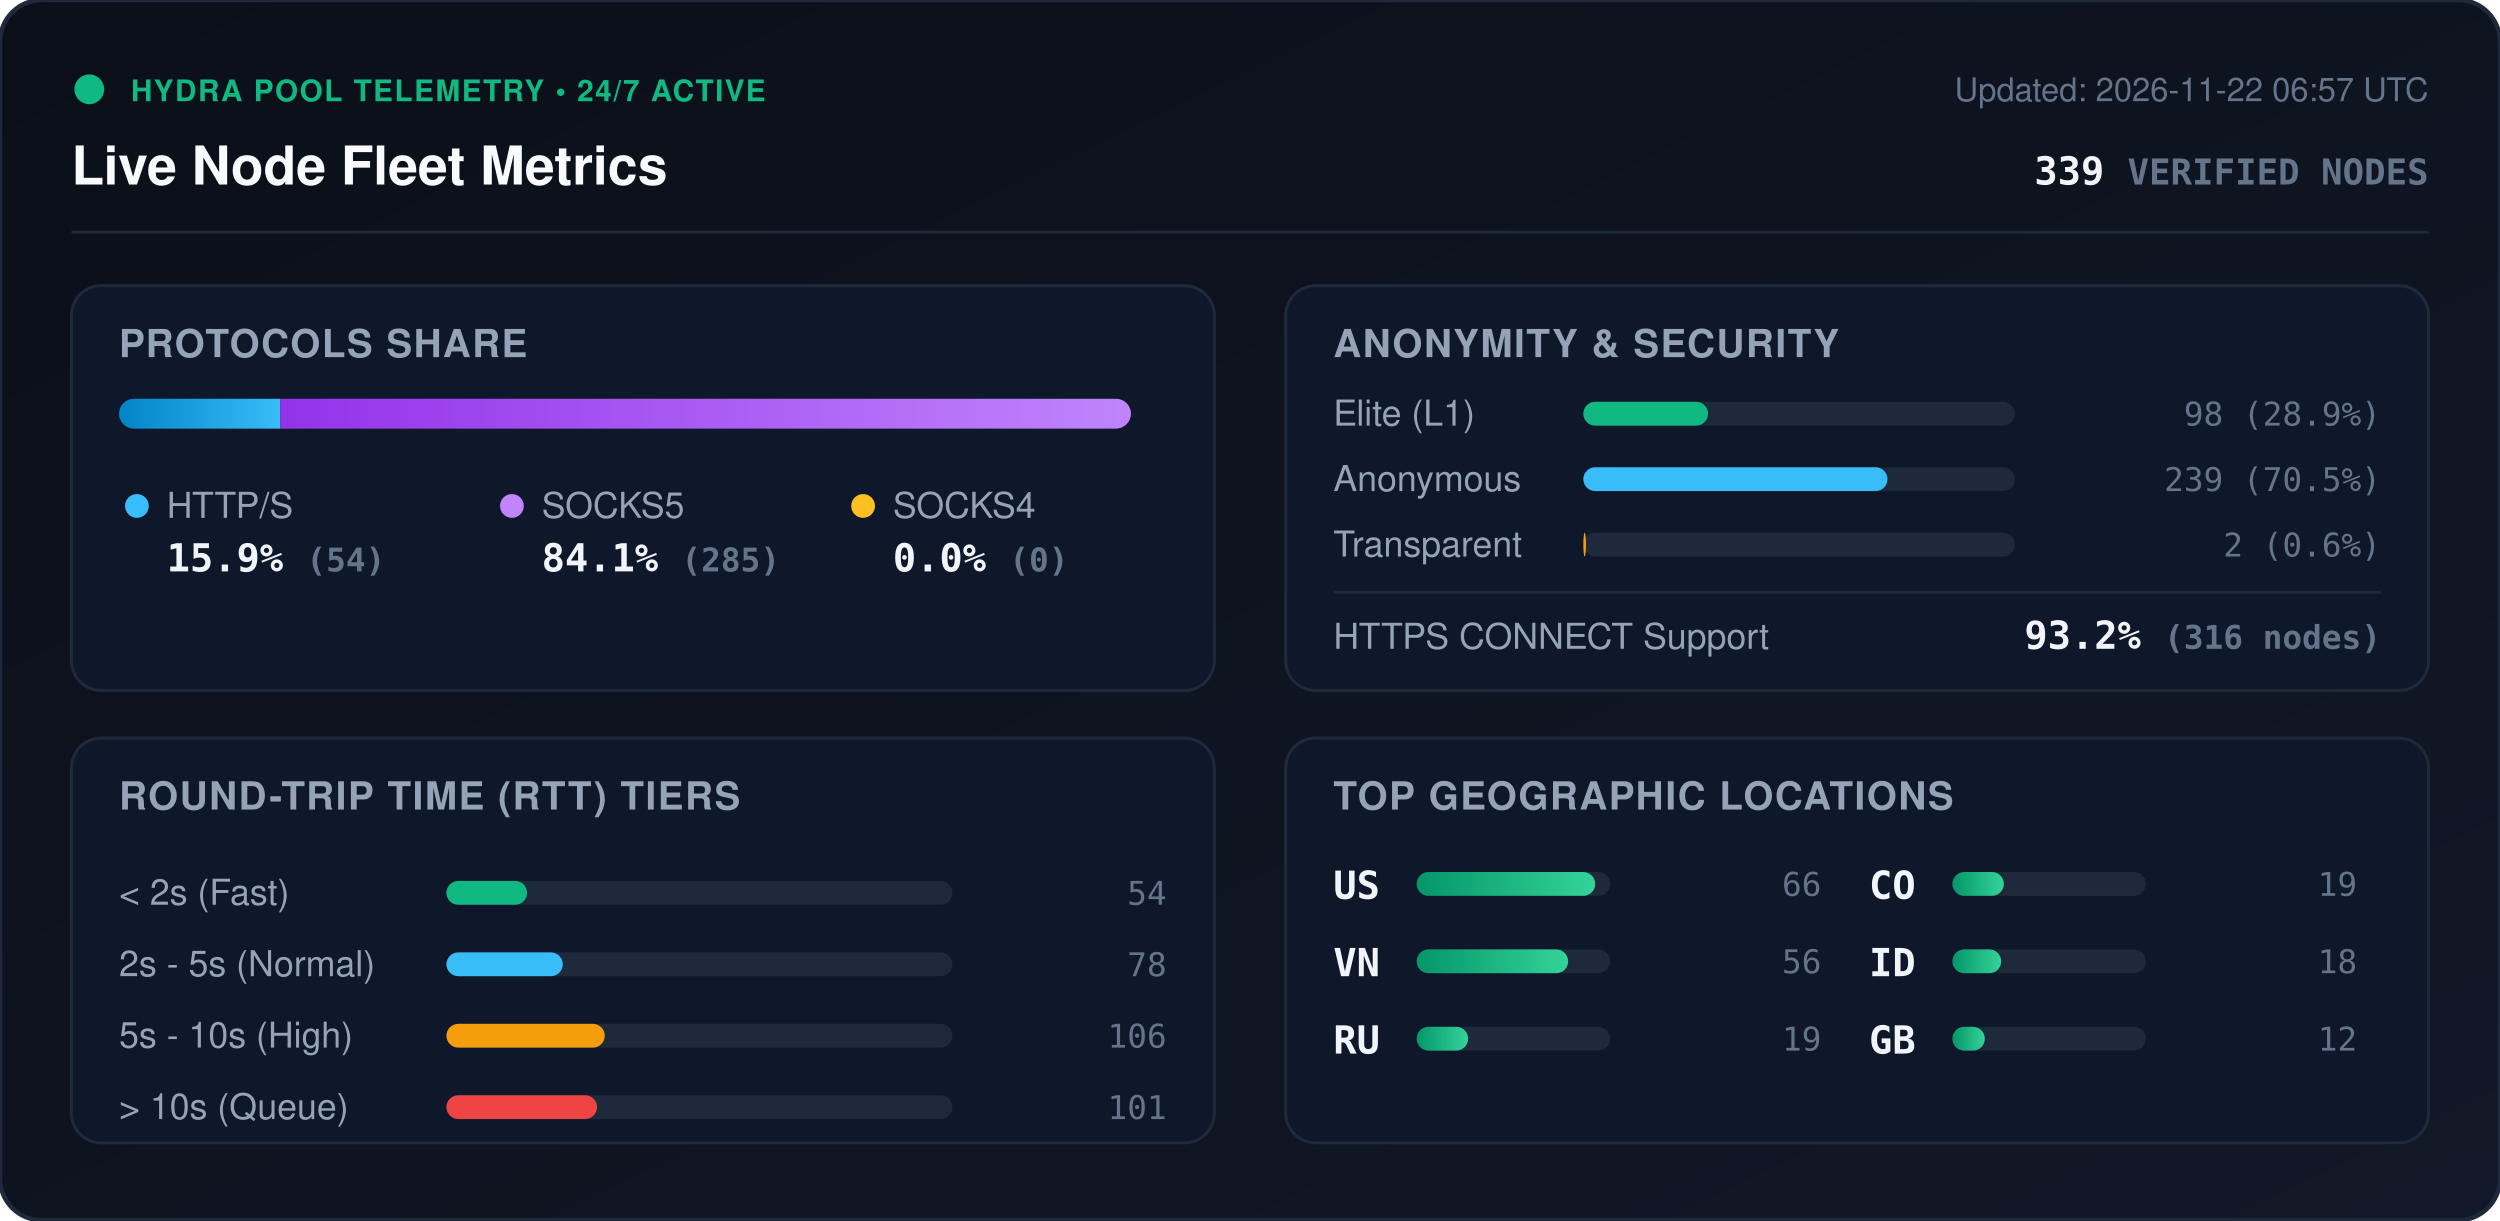
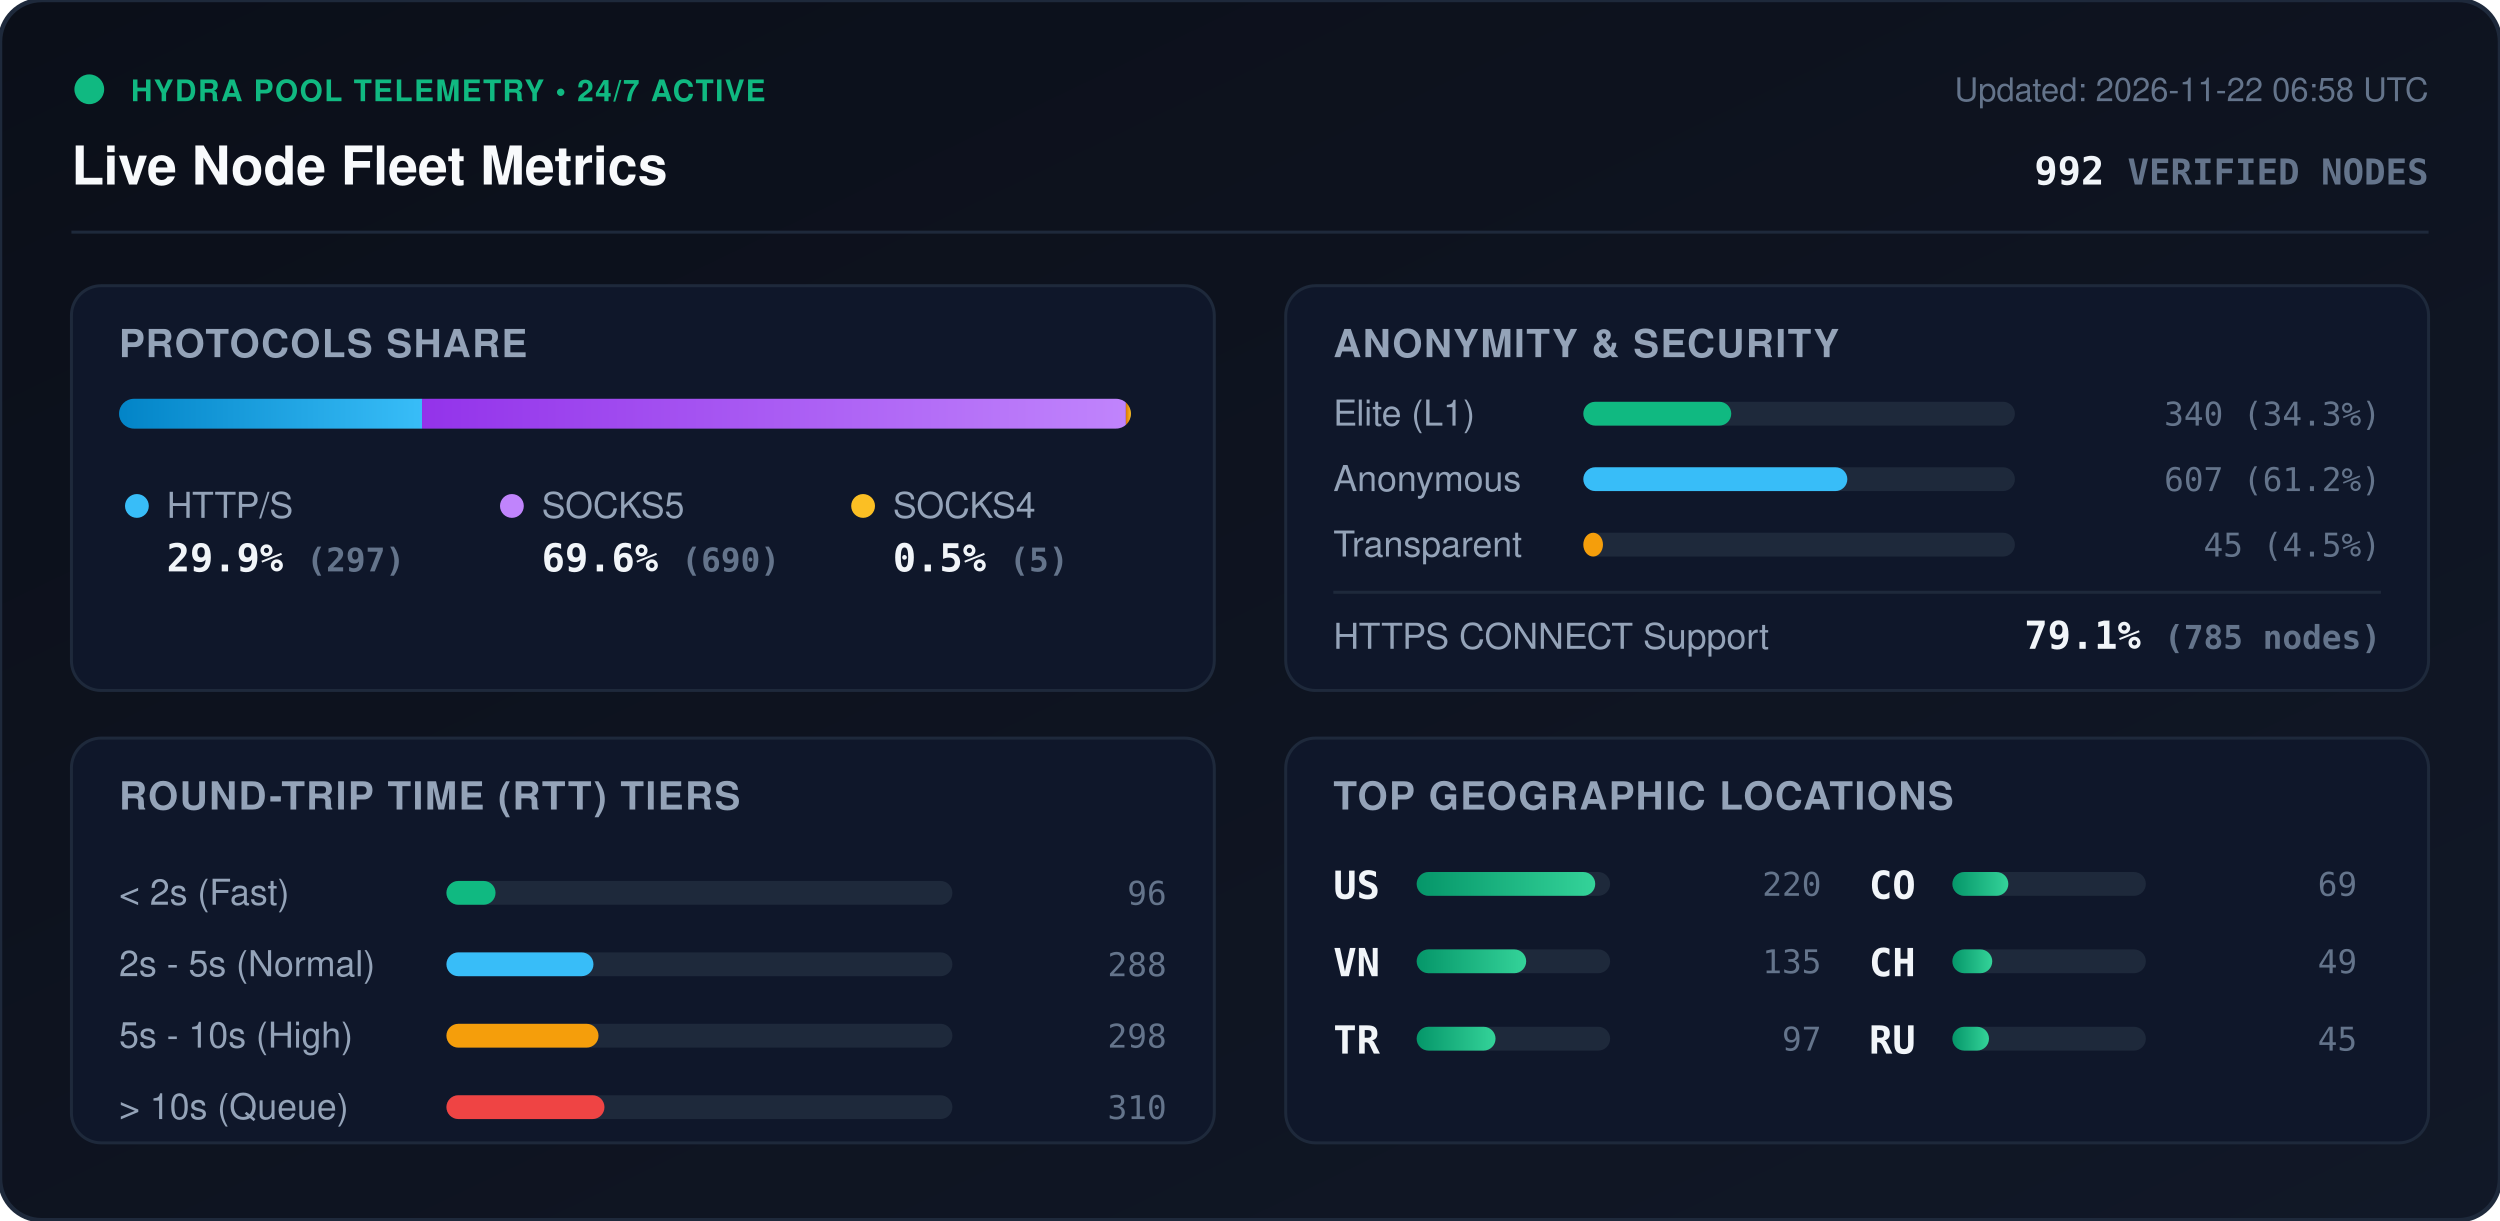
<svg xmlns="http://www.w3.org/2000/svg" viewBox="0 0 840 410" width="840" height="410" style="max-width: 100%; height: auto;">
  <defs>
    <linearGradient id="bg" x1="0%" y1="0%" x2="100%" y2="100%">
      <stop offset="0%" stop-color="#0b0f19" />
      <stop offset="100%" stop-color="#111827" />
    </linearGradient>
    <linearGradient id="bar-http" x1="0%" y1="0%" x2="100%" y2="0%">
      <stop offset="0%" stop-color="#0284c7" />
      <stop offset="100%" stop-color="#38bdf8" />
    </linearGradient>
    <linearGradient id="bar-socks5" x1="0%" y1="0%" x2="100%" y2="0%">
      <stop offset="0%" stop-color="#9333ea" />
      <stop offset="100%" stop-color="#c084fc" />
    </linearGradient>
    <linearGradient id="bar-socks4" x1="0%" y1="0%" x2="100%" y2="0%">
      <stop offset="0%" stop-color="#d97706" />
      <stop offset="100%" stop-color="#fbbf24" />
    </linearGradient>
    <linearGradient id="bar-green" x1="0%" y1="0%" x2="100%" y2="0%">
      <stop offset="0%" stop-color="#059669" />
      <stop offset="100%" stop-color="#34d399" />
    </linearGradient>
    <clipPath id="prog-track-clip">
      <rect width="340.0" height="10" rx="5" />
    </clipPath>
    <style>
      .title { font: 700 18px -apple-system, BlinkMacSystemFont, 'Segoe UI', Helvetica, Arial, sans-serif; fill: #f8fafc; }
      .sub { font: 500 11px -apple-system, BlinkMacSystemFont, 'Segoe UI', Helvetica, Arial, sans-serif; fill: #64748b; }
      .section-hdr { font: 600 13px -apple-system, BlinkMacSystemFont, 'Segoe UI', Helvetica, Arial, sans-serif; fill: #94a3b8; letter-spacing: 0.5px; }
      .metric-val { font: 700 13px -apple-system, BlinkMacSystemFont, 'Segoe UI', Helvetica, Arial, sans-serif; fill: #f1f5f9; }
      .metric-lbl { font: 500 12px -apple-system, BlinkMacSystemFont, 'Segoe UI', Helvetica, Arial, sans-serif; fill: #94a3b8; }
      .badge-txt { font: 700 10px -apple-system, BlinkMacSystemFont, 'Segoe UI', Helvetica, Arial, sans-serif; fill: #10b981; letter-spacing: 0.5px; }
      .mono { font-family: ui-monospace, SFMono-Regular, Menlo, Monaco, Consolas, monospace; }
      .pulse { animation: beacon 2s infinite ease-in-out; }
      @keyframes beacon { 0%, 100% { opacity: 1; } 50% { opacity: 0.35; } }
    </style>
  </defs>
  <rect width="840" height="410" rx="14" fill="url(#bg)" stroke="#1e293b" stroke-width="1.5" />
  <g transform="translate(24, 24)">
    <circle cx="6" cy="6" r="5" fill="#10b981" class="pulse" />
    <text x="20" y="10" class="badge-txt">HYDRA POOL TELEMETRY • 24/7 ACTIVE</text>
    <text x="0" y="38" class="title">Live Node Fleet Metrics</text>
-     <text x="792" y="10" text-anchor="end" class="sub">Updated: 2026-11-22 06:57 UTC</text>
-     <text x="792" y="38" text-anchor="end" class="metric-val mono" fill="#38bdf8">339 <tspan font-size="12" fill="#64748b">VERIFIED NODES</tspan>
+     <text x="792" y="10" text-anchor="end" class="sub">Updated: 2026-11-22 06:58 UTC</text>
+     <text x="792" y="38" text-anchor="end" class="metric-val mono" fill="#38bdf8">992 <tspan font-size="12" fill="#64748b">VERIFIED NODES</tspan>
    </text>
  </g>
  <line x1="24" y1="78" x2="816" y2="78" stroke="#1e293b" stroke-width="1" />
  <g transform="translate(24, 96)">
    <rect width="384" height="136" rx="10" fill="#0f172a" stroke="#1e293b" />
    <text x="16" y="24" class="section-hdr">PROTOCOLS SHARE</text>
    <g transform="translate(16, 38)">
      <rect width="340.0" height="10" rx="5" fill="#1e293b" />
      <g clip-path="url(#prog-track-clip)">
-         <rect x="0" width="54.2" height="10" fill="url(#bar-http)" />
-         <rect x="54.2" width="285.8" height="10" fill="url(#bar-socks5)" />
-         <rect x="340.0" width="0.0" height="10" fill="url(#bar-socks4)" />
+         <rect x="0" width="101.8" height="10" fill="url(#bar-http)" />
+         <rect x="101.8" width="236.5" height="10" fill="url(#bar-socks5)" />
+         <rect x="338.3" width="1.7" height="10" fill="url(#bar-socks4)" />
      </g>
    </g>
    <g transform="translate(16, 68)">
      <circle cx="6" cy="6" r="4" fill="#38bdf8" />
      <text x="16" y="10" class="metric-lbl">HTTP/S</text>
-       <text x="16" y="28" class="metric-val mono">15.9% <tspan font-size="11" fill="#64748b">(54)</tspan>
+       <text x="16" y="28" class="metric-val mono">29.9% <tspan font-size="11" fill="#64748b">(297)</tspan>
      </text>
      <circle cx="132" cy="6" r="4" fill="#c084fc" />
      <text x="142" y="10" class="metric-lbl">SOCKS5</text>
-       <text x="142" y="28" class="metric-val mono">84.1% <tspan font-size="11" fill="#64748b">(285)</tspan>
+       <text x="142" y="28" class="metric-val mono">69.6% <tspan font-size="11" fill="#64748b">(690)</tspan>
      </text>
      <circle cx="250" cy="6" r="4" fill="#fbbf24" />
      <text x="260" y="10" class="metric-lbl">SOCKS4</text>
-       <text x="260" y="28" class="metric-val mono">0.0% <tspan font-size="11" fill="#64748b">(0)</tspan>
+       <text x="260" y="28" class="metric-val mono">0.5% <tspan font-size="11" fill="#64748b">(5)</tspan>
      </text>
    </g>
  </g>
  <g transform="translate(432, 96)">
    <rect width="384" height="136" rx="10" fill="#0f172a" stroke="#1e293b" />
    <text x="16" y="24" class="section-hdr">ANONYMITY &amp; SECURITY</text>
    <text x="16" y="47" class="metric-lbl">Elite (L1)</text>
    <rect x="100" y="39" width="145.0" height="8" rx="4" fill="#1e293b" />
-     <rect x="100" y="39" width="41.9" height="8" rx="4" fill="#10b981" />
-     <text x="368" y="47" text-anchor="end" class="mono sub" fill="#e2e8f0">98 (28.9%)</text>
+     <rect x="100" y="39" width="49.7" height="8" rx="4" fill="#10b981" />
+     <text x="368" y="47" text-anchor="end" class="mono sub" fill="#e2e8f0">340 (34.3%)</text>
    <text x="16" y="69" class="metric-lbl">Anonymous</text>
    <rect x="100" y="61" width="145.0" height="8" rx="4" fill="#1e293b" />
-     <rect x="100" y="61" width="102.2" height="8" rx="4" fill="#38bdf8" />
-     <text x="368" y="69" text-anchor="end" class="mono sub" fill="#e2e8f0">239 (70.5%)</text>
+     <rect x="100" y="61" width="88.7" height="8" rx="4" fill="#38bdf8" />
+     <text x="368" y="69" text-anchor="end" class="mono sub" fill="#e2e8f0">607 (61.2%)</text>
    <text x="16" y="91" class="metric-lbl">Transparent</text>
    <rect x="100" y="83" width="145.0" height="8" rx="4" fill="#1e293b" />
-     <rect x="100" y="83" width="0.9" height="8" rx="4" fill="#f59e0b" />
-     <text x="368" y="91" text-anchor="end" class="mono sub" fill="#e2e8f0">2 (0.6%)</text>
+     <rect x="100" y="83" width="6.6" height="8" rx="4" fill="#f59e0b" />
+     <text x="368" y="91" text-anchor="end" class="mono sub" fill="#e2e8f0">45 (4.5%)</text>
    <line x1="16" y1="103" x2="368" y2="103" stroke="#1e293b" stroke-width="1" />
    <text x="16" y="122" class="metric-lbl">HTTPS CONNECT Support</text>
-     <text x="368" y="122" text-anchor="end" class="metric-val mono" fill="#34d399">93.2% <tspan font-size="11" fill="#64748b">(316 nodes)</tspan>
+     <text x="368" y="122" text-anchor="end" class="metric-val mono" fill="#34d399">79.1% <tspan font-size="11" fill="#64748b">(785 nodes)</tspan>
    </text>
  </g>
  <g transform="translate(24, 248)">
    <rect width="384" height="136" rx="10" fill="#0f172a" stroke="#1e293b" />
    <text x="16" y="24" class="section-hdr">ROUND-TRIP TIME (RTT) TIERS</text>
    <g transform="translate(16, 42)">
      <text x="0" y="14" class="metric-lbl">&lt; 2s (Fast)</text>
      <rect x="110" y="6" width="170" height="8" rx="4" fill="#1e293b" />
-       <rect x="110" y="6" width="27.1" height="8" rx="4" fill="#10b981" />
-       <text x="352" y="14" text-anchor="end" class="mono sub">54</text>
+       <rect x="110" y="6" width="16.5" height="8" rx="4" fill="#10b981" />
+       <text x="352" y="14" text-anchor="end" class="mono sub">96</text>
      <text x="0" y="38" class="metric-lbl">2s - 5s (Normal)</text>
      <rect x="110" y="30" width="170" height="8" rx="4" fill="#1e293b" />
-       <rect x="110" y="30" width="39.1" height="8" rx="4" fill="#38bdf8" />
-       <text x="352" y="38" text-anchor="end" class="mono sub">78</text>
+       <rect x="110" y="30" width="49.4" height="8" rx="4" fill="#38bdf8" />
+       <text x="352" y="38" text-anchor="end" class="mono sub">288</text>
      <text x="0" y="62" class="metric-lbl">5s - 10s (High)</text>
      <rect x="110" y="54" width="170" height="8" rx="4" fill="#1e293b" />
-       <rect x="110" y="54" width="53.2" height="8" rx="4" fill="#f59e0b" />
-       <text x="352" y="62" text-anchor="end" class="mono sub">106</text>
+       <rect x="110" y="54" width="51.1" height="8" rx="4" fill="#f59e0b" />
+       <text x="352" y="62" text-anchor="end" class="mono sub">298</text>
      <text x="0" y="86" class="metric-lbl">&gt; 10s (Queue)</text>
      <rect x="110" y="78" width="170" height="8" rx="4" fill="#1e293b" />
-       <rect x="110" y="78" width="50.6" height="8" rx="4" fill="#ef4444" />
-       <text x="352" y="86" text-anchor="end" class="mono sub">101</text>
+       <rect x="110" y="78" width="53.1" height="8" rx="4" fill="#ef4444" />
+       <text x="352" y="86" text-anchor="end" class="mono sub">310</text>
    </g>
  </g>
  <g transform="translate(432, 248)">
    <rect width="384" height="136" rx="10" fill="#0f172a" stroke="#1e293b" />
    <text x="16" y="24" class="section-hdr">TOP GEOGRAPHIC LOCATIONS</text>
    <g transform="translate(16, 42)">
      <g transform="translate(0, 0)">
        <text x="0" y="12" class="mono metric-val" font-size="12">US</text>
        <rect x="28" y="3" width="65" height="8" rx="4" fill="#1e293b" />
        <rect x="28" y="3" width="60.0" height="8" rx="4" fill="url(#bar-green)" />
-         <text x="164" y="11" text-anchor="end" class="mono sub">66</text>
+         <text x="164" y="11" text-anchor="end" class="mono sub">220</text>
      </g>
      <g transform="translate(0, 26)">
        <text x="0" y="12" class="mono metric-val" font-size="12">VN</text>
        <rect x="28" y="3" width="65" height="8" rx="4" fill="#1e293b" />
-         <rect x="28" y="3" width="50.9" height="8" rx="4" fill="url(#bar-green)" />
-         <text x="164" y="11" text-anchor="end" class="mono sub">56</text>
+         <rect x="28" y="3" width="36.8" height="8" rx="4" fill="url(#bar-green)" />
+         <text x="164" y="11" text-anchor="end" class="mono sub">135</text>
      </g>
      <g transform="translate(0, 52)">
-         <text x="0" y="12" class="mono metric-val" font-size="12">RU</text>
+         <text x="0" y="12" class="mono metric-val" font-size="12">TR</text>
        <rect x="28" y="3" width="65" height="8" rx="4" fill="#1e293b" />
-         <rect x="28" y="3" width="17.3" height="8" rx="4" fill="url(#bar-green)" />
-         <text x="164" y="11" text-anchor="end" class="mono sub">19</text>
+         <rect x="28" y="3" width="26.5" height="8" rx="4" fill="url(#bar-green)" />
+         <text x="164" y="11" text-anchor="end" class="mono sub">97</text>
      </g>
      <g transform="translate(180, 0)">
        <text x="0" y="12" class="mono metric-val" font-size="12">CO</text>
        <rect x="28" y="3" width="65" height="8" rx="4" fill="#1e293b" />
-         <rect x="28" y="3" width="17.3" height="8" rx="4" fill="url(#bar-green)" />
-         <text x="164" y="11" text-anchor="end" class="mono sub">19</text>
+         <rect x="28" y="3" width="18.8" height="8" rx="4" fill="url(#bar-green)" />
+         <text x="164" y="11" text-anchor="end" class="mono sub">69</text>
      </g>
      <g transform="translate(180, 26)">
-         <text x="0" y="12" class="mono metric-val" font-size="12">ID</text>
+         <text x="0" y="12" class="mono metric-val" font-size="12">CH</text>
        <rect x="28" y="3" width="65" height="8" rx="4" fill="#1e293b" />
-         <rect x="28" y="3" width="16.4" height="8" rx="4" fill="url(#bar-green)" />
-         <text x="164" y="11" text-anchor="end" class="mono sub">18</text>
+         <rect x="28" y="3" width="13.4" height="8" rx="4" fill="url(#bar-green)" />
+         <text x="164" y="11" text-anchor="end" class="mono sub">49</text>
      </g>
      <g transform="translate(180, 52)">
-         <text x="0" y="12" class="mono metric-val" font-size="12">GB</text>
+         <text x="0" y="12" class="mono metric-val" font-size="12">RU</text>
        <rect x="28" y="3" width="65" height="8" rx="4" fill="#1e293b" />
-         <rect x="28" y="3" width="10.9" height="8" rx="4" fill="url(#bar-green)" />
-         <text x="164" y="11" text-anchor="end" class="mono sub">12</text>
+         <rect x="28" y="3" width="12.3" height="8" rx="4" fill="url(#bar-green)" />
+         <text x="164" y="11" text-anchor="end" class="mono sub">45</text>
      </g>
    </g>
  </g>
</svg>
